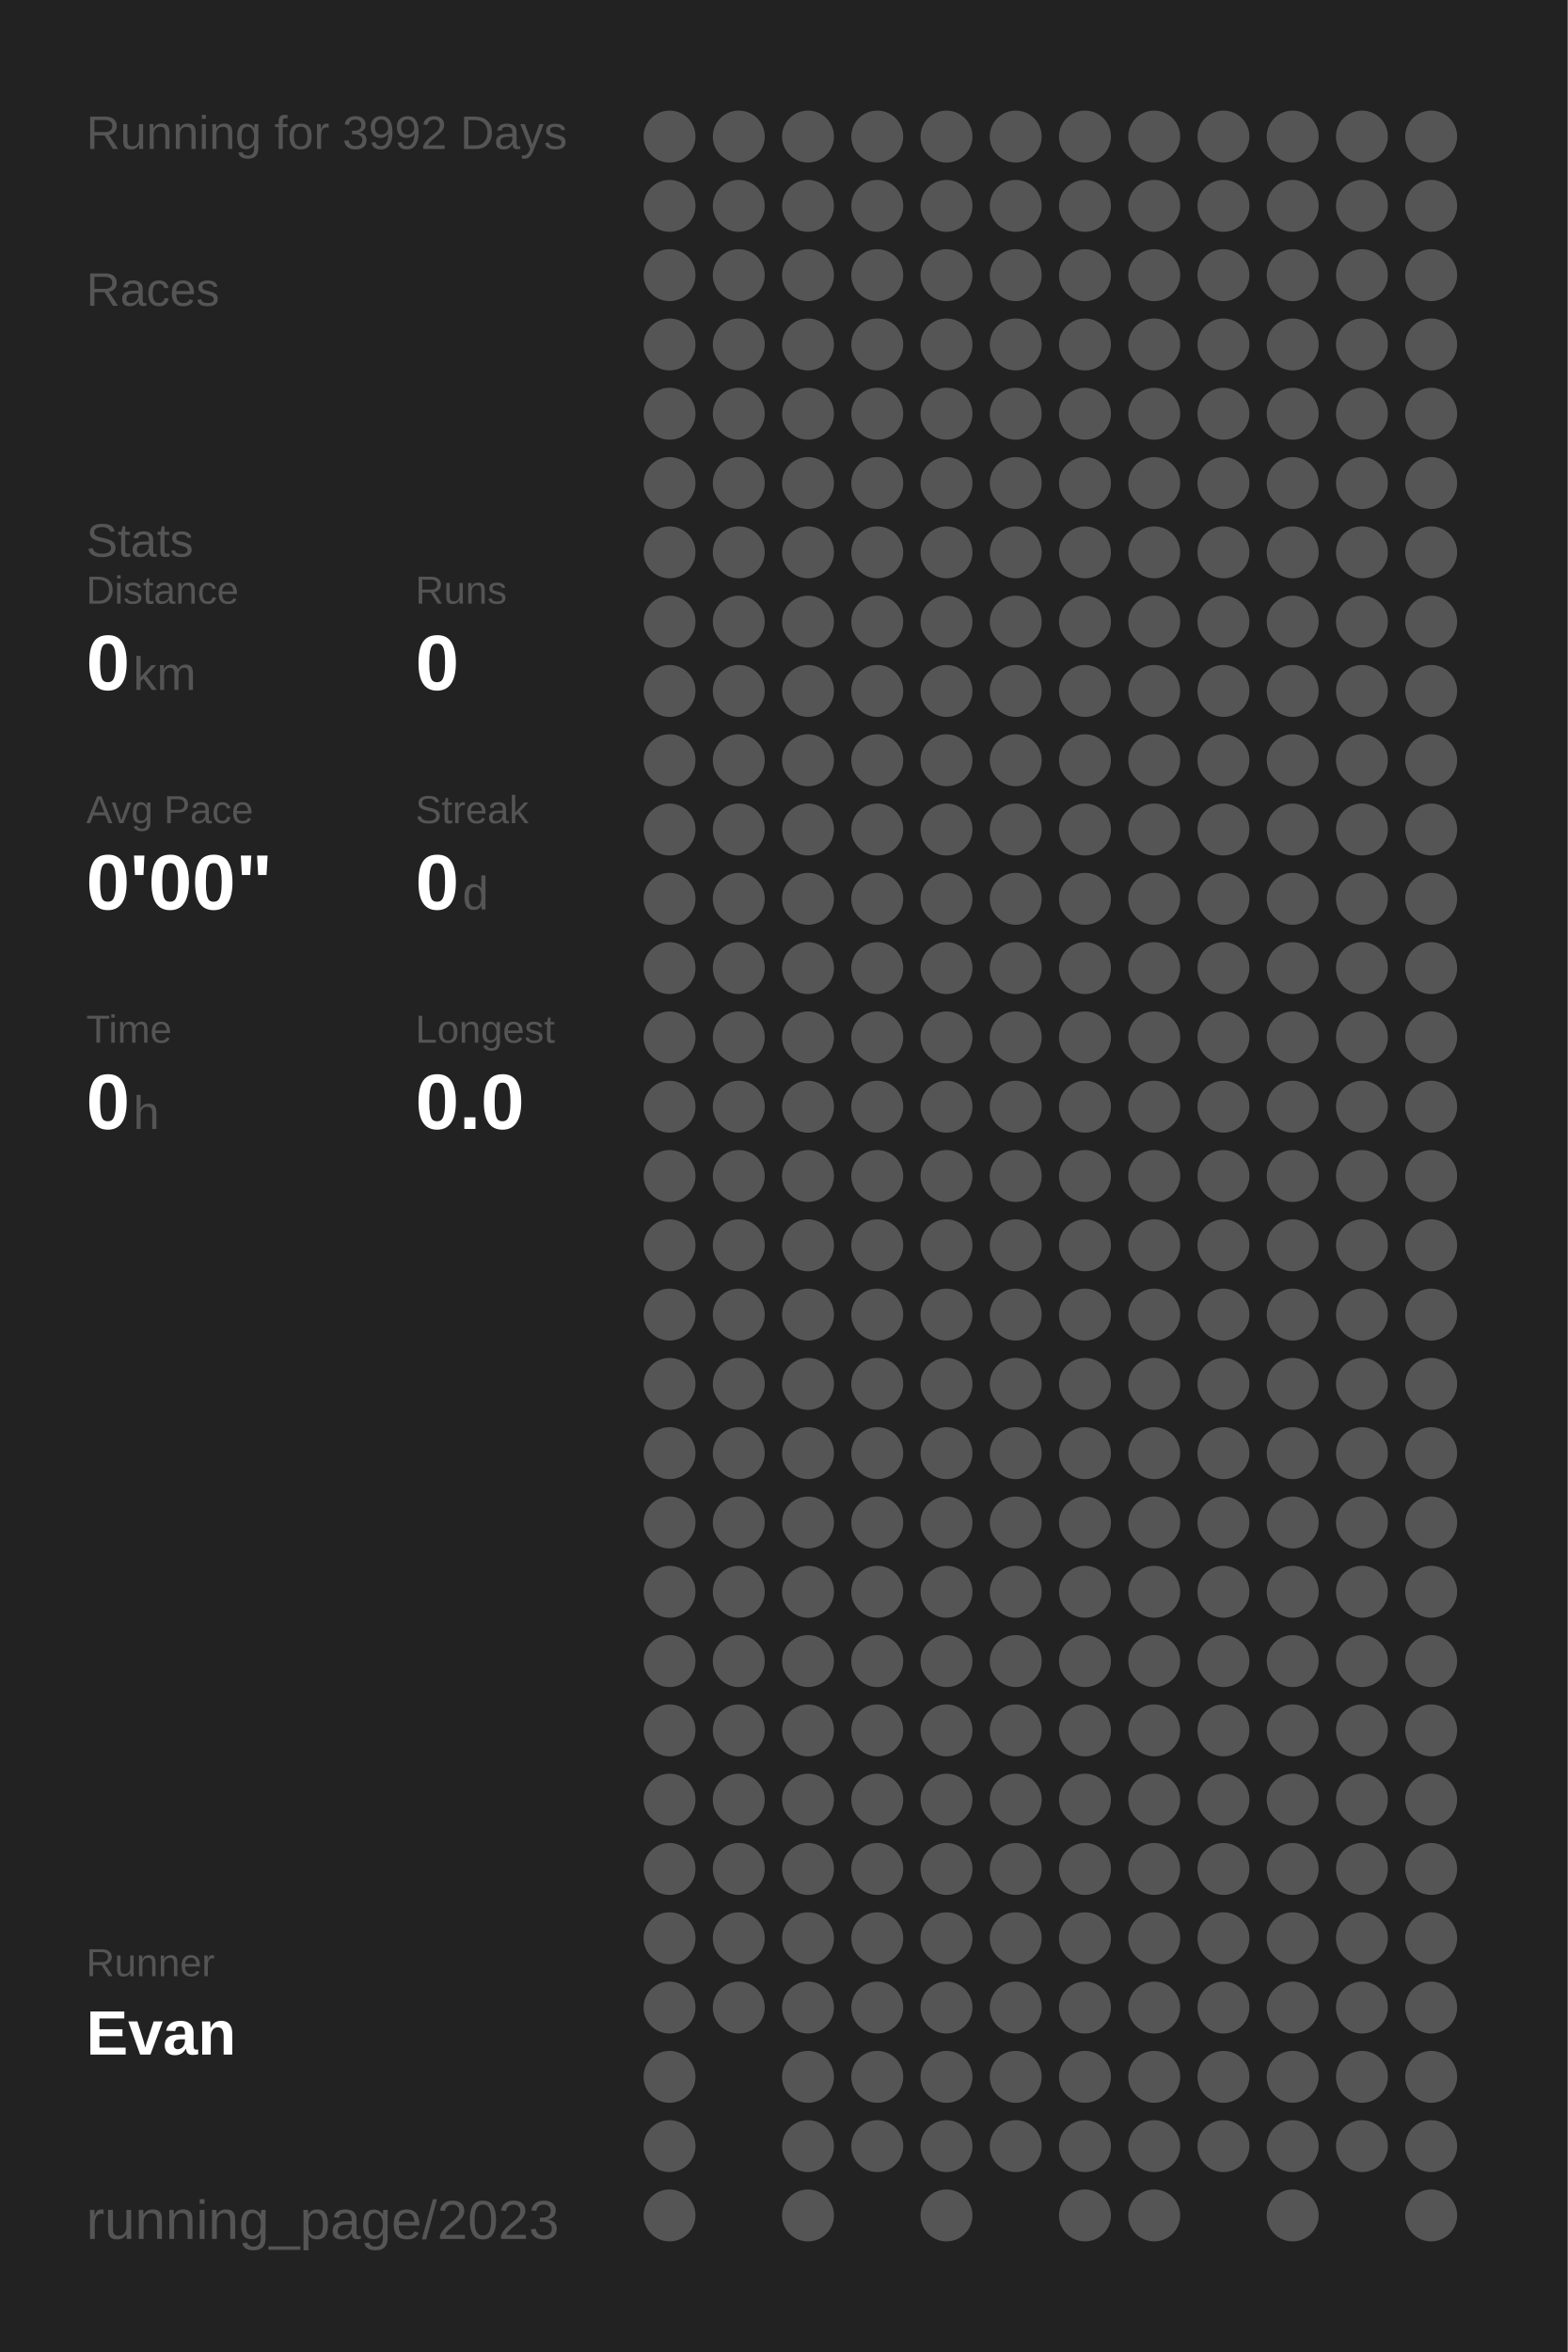
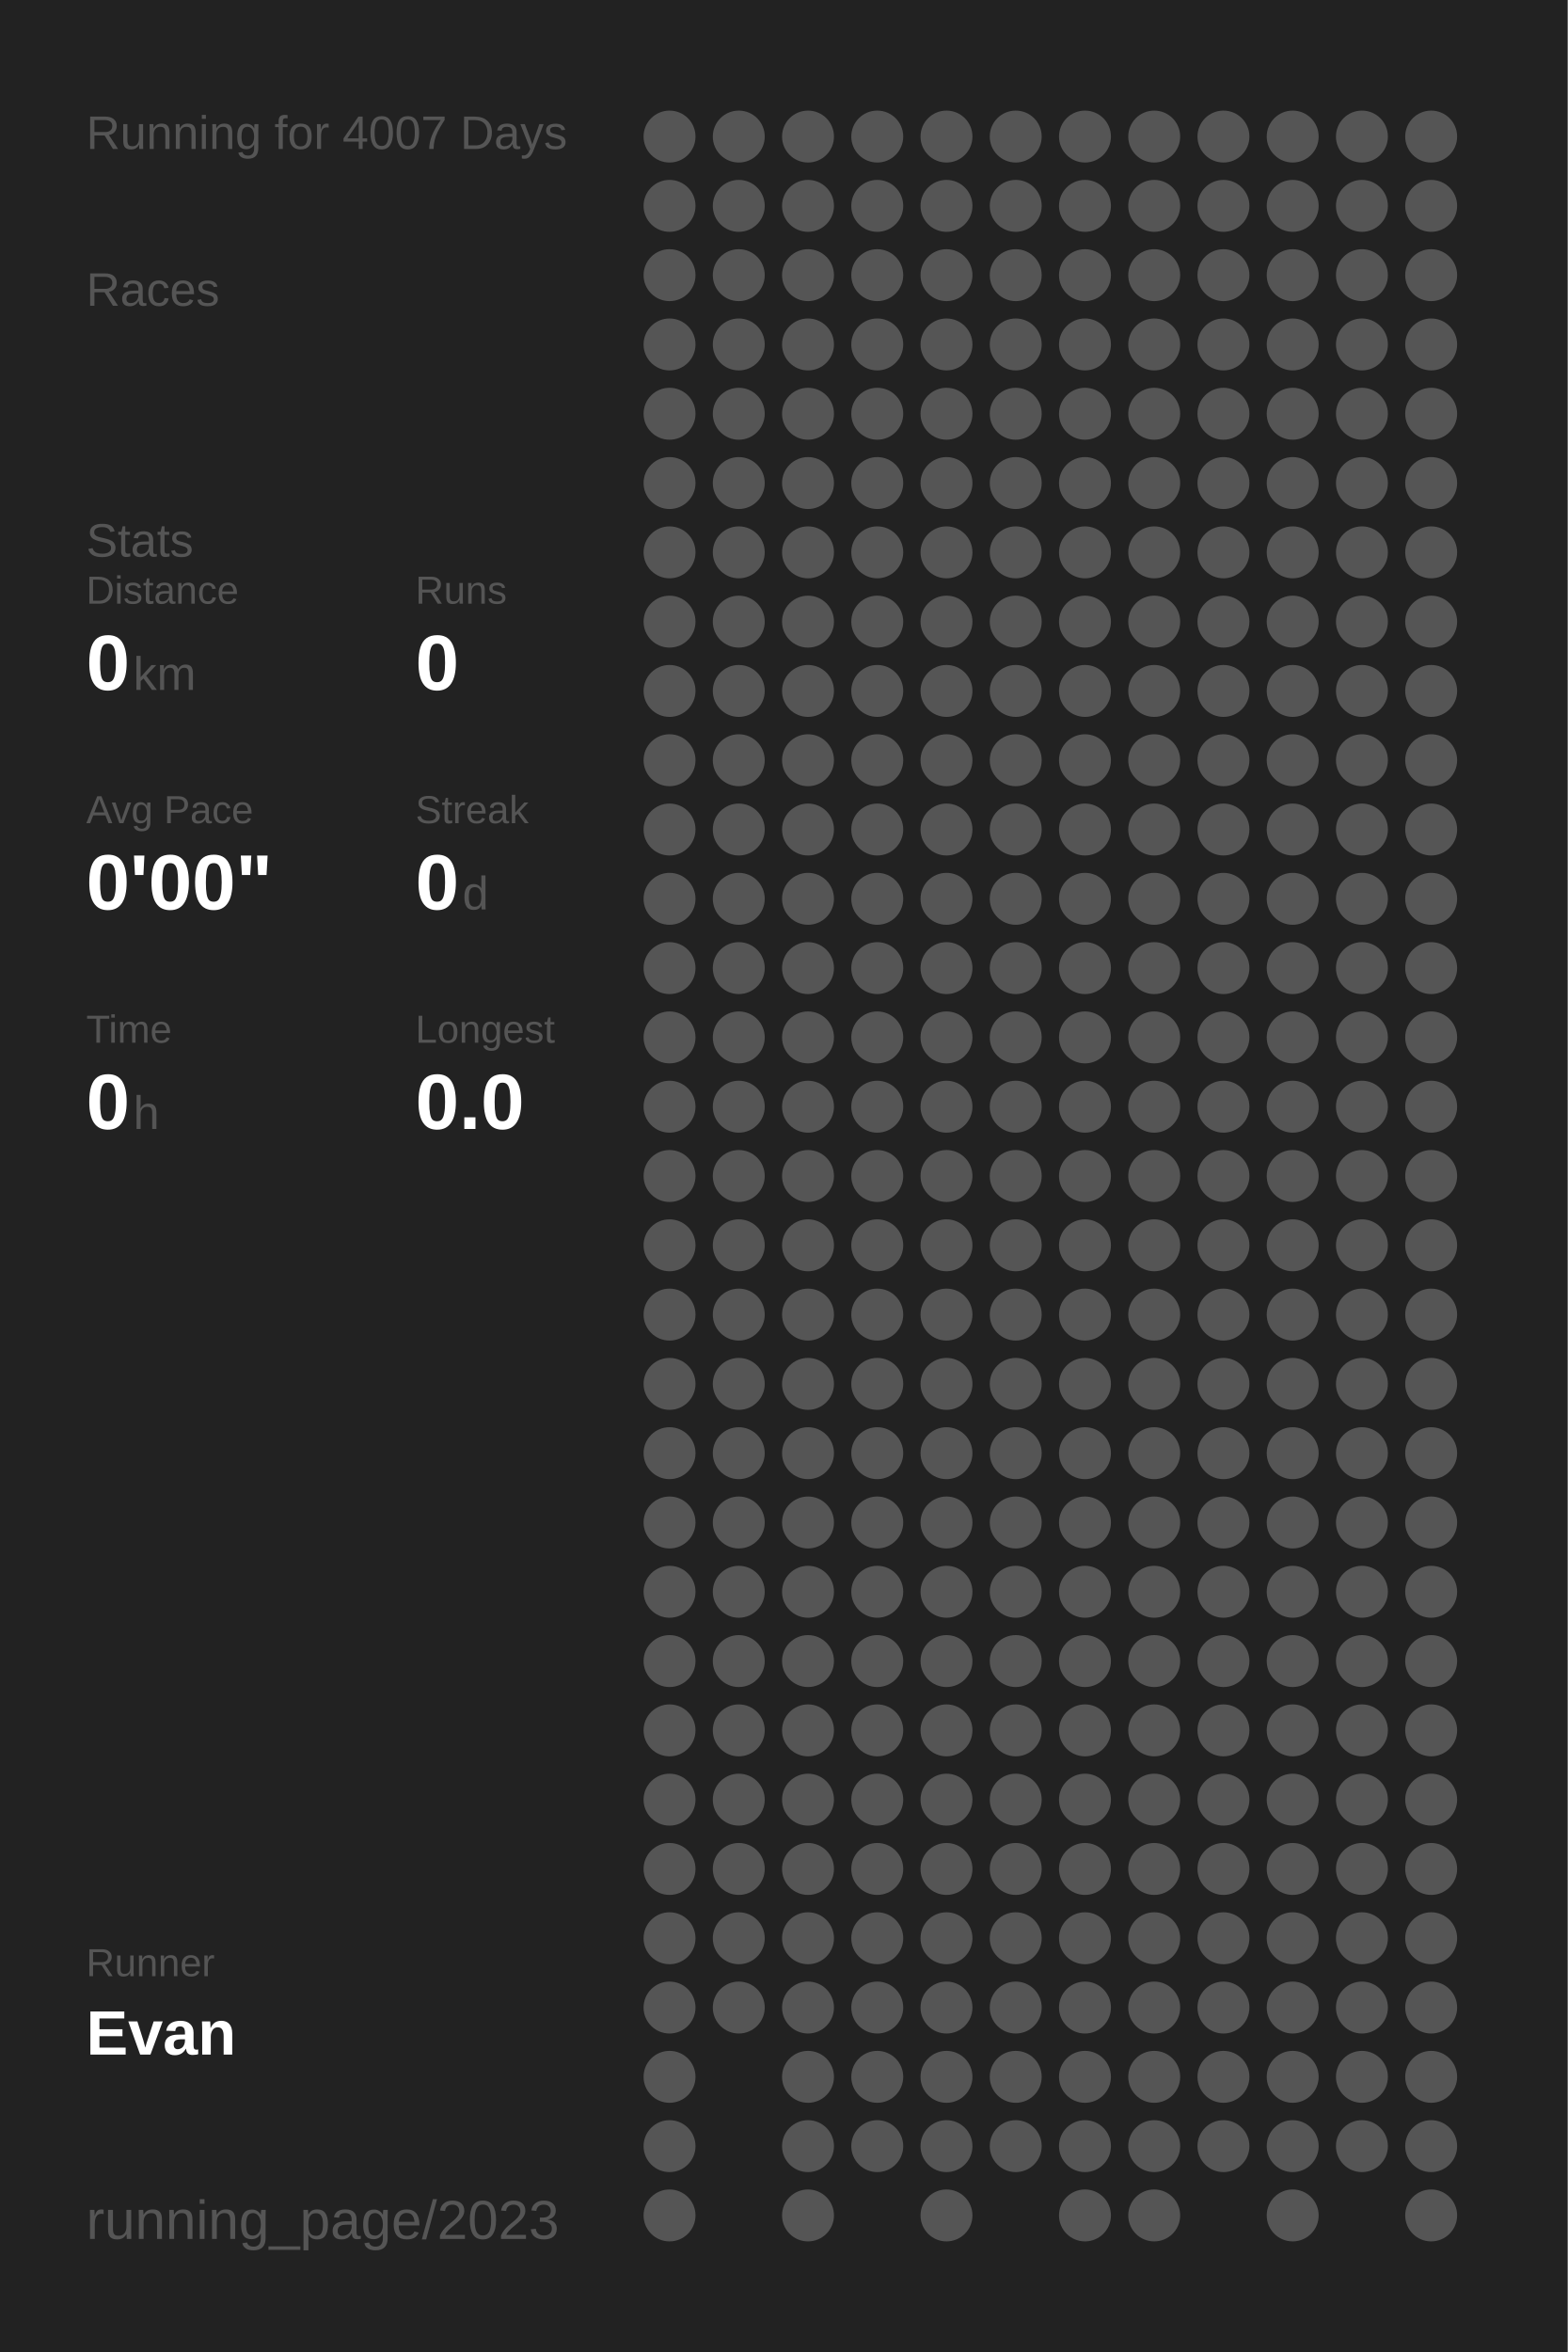
<svg xmlns="http://www.w3.org/2000/svg" baseProfile="full" height="300mm" version="1.1" viewBox="0,0,200,300" width="200mm">
  <defs />
  <rect fill="#222222" height="300" width="200" x="0" y="0" />
-   <text fill="#555555" style="font-size:6px; font-family:Arial;" x="11" y="19">Running for 3992 Days</text>
+   <text fill="#555555" style="font-size:6px; font-family:Arial;" x="11" y="19">Running for 4007 Days</text>
  <text fill="#555555" style="font-size:6px; font-family:Arial;" x="11" y="39">Races</text>
  <text fill="#555555" style="font-size:6px; font-family:Arial;" x="11" y="71">Stats</text>
  <text fill="#555555" style="font-size:5px; font-family:Arial;" x="11" y="77">Distance</text>
  <text fill="#FFFFFF" style="font-size:10px; font-family:Arial; font-weight:bold;" x="11" y="88">0</text>
  <text fill="#555555" style="font-size:6px; font-family:Arial;" x="17" y="88">km</text>
  <text fill="#555555" style="font-size:5px; font-family:Arial;" x="53" y="77">Runs</text>
  <text fill="#FFFFFF" style="font-size:10px; font-family:Arial; font-weight:bold;" x="53" y="88">0</text>
  <text fill="#555555" style="font-size:5px; font-family:Arial;" x="11" y="105">Avg Pace</text>
  <text fill="#FFFFFF" style="font-size:10px; font-family:Arial; font-weight:bold;" x="11" y="116">0'00"</text>
  <text fill="#555555" style="font-size:5px; font-family:Arial;" x="53" y="105">Streak</text>
  <text fill="#FFFFFF" style="font-size:10px; font-family:Arial; font-weight:bold;" x="53" y="116">0</text>
  <text fill="#555555" style="font-size:6px; font-family:Arial;" x="59" y="116">d</text>
  <text fill="#555555" style="font-size:5px; font-family:Arial;" x="11" y="133">Time</text>
  <text fill="#FFFFFF" style="font-size:10px; font-family:Arial; font-weight:bold;" x="11" y="144">0</text>
  <text fill="#555555" style="font-size:6px; font-family:Arial;" x="17" y="144">h</text>
  <text fill="#555555" style="font-size:5px; font-family:Arial;" x="53" y="133">Longest</text>
  <text fill="#FFFFFF" style="font-size:10px; font-family:Arial; font-weight:bold;" x="53" y="144">0.0</text>
  <text fill="#555555" style="font-size:5px; font-family:Arial;" x="11" y="252.065">Runner</text>
  <text fill="#FFFFFF" style="font-size:8px; font-family:Arial; font-weight:bold;" x="11" y="262.065">Evan</text>
  <text fill="#555555" style="font-size:7px; font-family:Arial;" x="11" y="285.581">running_page/2023</text>
  <circle cx="85.417" cy="17.419" fill="#555555" r="3.312" />
  <circle cx="85.417" cy="26.258" fill="#555555" r="3.312" />
  <circle cx="85.417" cy="35.097" fill="#555555" r="3.312" />
  <circle cx="85.417" cy="43.935" fill="#555555" r="3.312" />
  <circle cx="85.417" cy="52.774" fill="#555555" r="3.312" />
  <circle cx="85.417" cy="61.613" fill="#555555" r="3.312" />
  <circle cx="85.417" cy="70.452" fill="#555555" r="3.312" />
  <circle cx="85.417" cy="79.29" fill="#555555" r="3.312" />
  <circle cx="85.417" cy="88.129" fill="#555555" r="3.312" />
  <circle cx="85.417" cy="96.968" fill="#555555" r="3.312" />
  <circle cx="85.417" cy="105.806" fill="#555555" r="3.312" />
  <circle cx="85.417" cy="114.645" fill="#555555" r="3.312" />
  <circle cx="85.417" cy="123.484" fill="#555555" r="3.312" />
  <circle cx="85.417" cy="132.323" fill="#555555" r="3.312" />
  <circle cx="85.417" cy="141.161" fill="#555555" r="3.312" />
  <circle cx="85.417" cy="150" fill="#555555" r="3.312" />
  <circle cx="85.417" cy="158.839" fill="#555555" r="3.312" />
  <circle cx="85.417" cy="167.677" fill="#555555" r="3.312" />
  <circle cx="85.417" cy="176.516" fill="#555555" r="3.312" />
  <circle cx="85.417" cy="185.355" fill="#555555" r="3.312" />
  <circle cx="85.417" cy="194.194" fill="#555555" r="3.312" />
  <circle cx="85.417" cy="203.032" fill="#555555" r="3.312" />
  <circle cx="85.417" cy="211.871" fill="#555555" r="3.312" />
  <circle cx="85.417" cy="220.71" fill="#555555" r="3.312" />
  <circle cx="85.417" cy="229.548" fill="#555555" r="3.312" />
  <circle cx="85.417" cy="238.387" fill="#555555" r="3.312" />
  <circle cx="85.417" cy="247.226" fill="#555555" r="3.312" />
  <circle cx="85.417" cy="256.065" fill="#555555" r="3.312" />
  <circle cx="85.417" cy="264.903" fill="#555555" r="3.312" />
  <circle cx="85.417" cy="273.742" fill="#555555" r="3.312" />
  <circle cx="85.417" cy="282.581" fill="#555555" r="3.312" />
  <circle cx="94.25" cy="17.419" fill="#555555" r="3.312" />
  <circle cx="94.25" cy="26.258" fill="#555555" r="3.312" />
  <circle cx="94.25" cy="35.097" fill="#555555" r="3.312" />
  <circle cx="94.25" cy="43.935" fill="#555555" r="3.312" />
  <circle cx="94.25" cy="52.774" fill="#555555" r="3.312" />
  <circle cx="94.25" cy="61.613" fill="#555555" r="3.312" />
  <circle cx="94.25" cy="70.452" fill="#555555" r="3.312" />
  <circle cx="94.25" cy="79.29" fill="#555555" r="3.312" />
  <circle cx="94.25" cy="88.129" fill="#555555" r="3.312" />
  <circle cx="94.25" cy="96.968" fill="#555555" r="3.312" />
  <circle cx="94.25" cy="105.806" fill="#555555" r="3.312" />
  <circle cx="94.25" cy="114.645" fill="#555555" r="3.312" />
  <circle cx="94.25" cy="123.484" fill="#555555" r="3.312" />
  <circle cx="94.25" cy="132.323" fill="#555555" r="3.312" />
  <circle cx="94.25" cy="141.161" fill="#555555" r="3.312" />
  <circle cx="94.25" cy="150" fill="#555555" r="3.312" />
  <circle cx="94.25" cy="158.839" fill="#555555" r="3.312" />
  <circle cx="94.25" cy="167.677" fill="#555555" r="3.312" />
  <circle cx="94.25" cy="176.516" fill="#555555" r="3.312" />
  <circle cx="94.25" cy="185.355" fill="#555555" r="3.312" />
  <circle cx="94.25" cy="194.194" fill="#555555" r="3.312" />
  <circle cx="94.25" cy="203.032" fill="#555555" r="3.312" />
  <circle cx="94.25" cy="211.871" fill="#555555" r="3.312" />
  <circle cx="94.25" cy="220.71" fill="#555555" r="3.312" />
  <circle cx="94.25" cy="229.548" fill="#555555" r="3.312" />
  <circle cx="94.25" cy="238.387" fill="#555555" r="3.312" />
  <circle cx="94.25" cy="247.226" fill="#555555" r="3.312" />
  <circle cx="94.25" cy="256.065" fill="#555555" r="3.312" />
  <circle cx="103.083" cy="17.419" fill="#555555" r="3.312" />
  <circle cx="103.083" cy="26.258" fill="#555555" r="3.312" />
  <circle cx="103.083" cy="35.097" fill="#555555" r="3.312" />
  <circle cx="103.083" cy="43.935" fill="#555555" r="3.312" />
  <circle cx="103.083" cy="52.774" fill="#555555" r="3.312" />
  <circle cx="103.083" cy="61.613" fill="#555555" r="3.312" />
  <circle cx="103.083" cy="70.452" fill="#555555" r="3.312" />
  <circle cx="103.083" cy="79.29" fill="#555555" r="3.312" />
  <circle cx="103.083" cy="88.129" fill="#555555" r="3.312" />
  <circle cx="103.083" cy="96.968" fill="#555555" r="3.312" />
  <circle cx="103.083" cy="105.806" fill="#555555" r="3.312" />
  <circle cx="103.083" cy="114.645" fill="#555555" r="3.312" />
  <circle cx="103.083" cy="123.484" fill="#555555" r="3.312" />
  <circle cx="103.083" cy="132.323" fill="#555555" r="3.312" />
  <circle cx="103.083" cy="141.161" fill="#555555" r="3.312" />
  <circle cx="103.083" cy="150" fill="#555555" r="3.312" />
  <circle cx="103.083" cy="158.839" fill="#555555" r="3.312" />
  <circle cx="103.083" cy="167.677" fill="#555555" r="3.312" />
  <circle cx="103.083" cy="176.516" fill="#555555" r="3.312" />
  <circle cx="103.083" cy="185.355" fill="#555555" r="3.312" />
  <circle cx="103.083" cy="194.194" fill="#555555" r="3.312" />
  <circle cx="103.083" cy="203.032" fill="#555555" r="3.312" />
  <circle cx="103.083" cy="211.871" fill="#555555" r="3.312" />
  <circle cx="103.083" cy="220.71" fill="#555555" r="3.312" />
  <circle cx="103.083" cy="229.548" fill="#555555" r="3.312" />
  <circle cx="103.083" cy="238.387" fill="#555555" r="3.312" />
  <circle cx="103.083" cy="247.226" fill="#555555" r="3.312" />
  <circle cx="103.083" cy="256.065" fill="#555555" r="3.312" />
  <circle cx="103.083" cy="264.903" fill="#555555" r="3.312" />
  <circle cx="103.083" cy="273.742" fill="#555555" r="3.312" />
  <circle cx="103.083" cy="282.581" fill="#555555" r="3.312" />
  <circle cx="111.917" cy="17.419" fill="#555555" r="3.312" />
  <circle cx="111.917" cy="26.258" fill="#555555" r="3.312" />
  <circle cx="111.917" cy="35.097" fill="#555555" r="3.312" />
  <circle cx="111.917" cy="43.935" fill="#555555" r="3.312" />
  <circle cx="111.917" cy="52.774" fill="#555555" r="3.312" />
  <circle cx="111.917" cy="61.613" fill="#555555" r="3.312" />
  <circle cx="111.917" cy="70.452" fill="#555555" r="3.312" />
  <circle cx="111.917" cy="79.29" fill="#555555" r="3.312" />
  <circle cx="111.917" cy="88.129" fill="#555555" r="3.312" />
  <circle cx="111.917" cy="96.968" fill="#555555" r="3.312" />
  <circle cx="111.917" cy="105.806" fill="#555555" r="3.312" />
  <circle cx="111.917" cy="114.645" fill="#555555" r="3.312" />
  <circle cx="111.917" cy="123.484" fill="#555555" r="3.312" />
  <circle cx="111.917" cy="132.323" fill="#555555" r="3.312" />
  <circle cx="111.917" cy="141.161" fill="#555555" r="3.312" />
  <circle cx="111.917" cy="150" fill="#555555" r="3.312" />
  <circle cx="111.917" cy="158.839" fill="#555555" r="3.312" />
  <circle cx="111.917" cy="167.677" fill="#555555" r="3.312" />
  <circle cx="111.917" cy="176.516" fill="#555555" r="3.312" />
  <circle cx="111.917" cy="185.355" fill="#555555" r="3.312" />
  <circle cx="111.917" cy="194.194" fill="#555555" r="3.312" />
  <circle cx="111.917" cy="203.032" fill="#555555" r="3.312" />
  <circle cx="111.917" cy="211.871" fill="#555555" r="3.312" />
  <circle cx="111.917" cy="220.71" fill="#555555" r="3.312" />
  <circle cx="111.917" cy="229.548" fill="#555555" r="3.312" />
  <circle cx="111.917" cy="238.387" fill="#555555" r="3.312" />
  <circle cx="111.917" cy="247.226" fill="#555555" r="3.312" />
  <circle cx="111.917" cy="256.065" fill="#555555" r="3.312" />
  <circle cx="111.917" cy="264.903" fill="#555555" r="3.312" />
  <circle cx="111.917" cy="273.742" fill="#555555" r="3.312" />
  <circle cx="120.75" cy="17.419" fill="#555555" r="3.312" />
  <circle cx="120.75" cy="26.258" fill="#555555" r="3.312" />
  <circle cx="120.75" cy="35.097" fill="#555555" r="3.312" />
  <circle cx="120.75" cy="43.935" fill="#555555" r="3.312" />
  <circle cx="120.75" cy="52.774" fill="#555555" r="3.312" />
  <circle cx="120.75" cy="61.613" fill="#555555" r="3.312" />
  <circle cx="120.75" cy="70.452" fill="#555555" r="3.312" />
  <circle cx="120.75" cy="79.29" fill="#555555" r="3.312" />
  <circle cx="120.75" cy="88.129" fill="#555555" r="3.312" />
  <circle cx="120.75" cy="96.968" fill="#555555" r="3.312" />
  <circle cx="120.75" cy="105.806" fill="#555555" r="3.312" />
  <circle cx="120.75" cy="114.645" fill="#555555" r="3.312" />
  <circle cx="120.75" cy="123.484" fill="#555555" r="3.312" />
  <circle cx="120.75" cy="132.323" fill="#555555" r="3.312" />
  <circle cx="120.75" cy="141.161" fill="#555555" r="3.312" />
  <circle cx="120.75" cy="150" fill="#555555" r="3.312" />
  <circle cx="120.75" cy="158.839" fill="#555555" r="3.312" />
  <circle cx="120.75" cy="167.677" fill="#555555" r="3.312" />
  <circle cx="120.75" cy="176.516" fill="#555555" r="3.312" />
  <circle cx="120.75" cy="185.355" fill="#555555" r="3.312" />
  <circle cx="120.75" cy="194.194" fill="#555555" r="3.312" />
  <circle cx="120.75" cy="203.032" fill="#555555" r="3.312" />
  <circle cx="120.75" cy="211.871" fill="#555555" r="3.312" />
  <circle cx="120.75" cy="220.71" fill="#555555" r="3.312" />
  <circle cx="120.75" cy="229.548" fill="#555555" r="3.312" />
  <circle cx="120.75" cy="238.387" fill="#555555" r="3.312" />
  <circle cx="120.75" cy="247.226" fill="#555555" r="3.312" />
  <circle cx="120.75" cy="256.065" fill="#555555" r="3.312" />
  <circle cx="120.75" cy="264.903" fill="#555555" r="3.312" />
  <circle cx="120.75" cy="273.742" fill="#555555" r="3.312" />
  <circle cx="120.75" cy="282.581" fill="#555555" r="3.312" />
  <circle cx="129.583" cy="17.419" fill="#555555" r="3.312" />
  <circle cx="129.583" cy="26.258" fill="#555555" r="3.312" />
  <circle cx="129.583" cy="35.097" fill="#555555" r="3.312" />
  <circle cx="129.583" cy="43.935" fill="#555555" r="3.312" />
  <circle cx="129.583" cy="52.774" fill="#555555" r="3.312" />
  <circle cx="129.583" cy="61.613" fill="#555555" r="3.312" />
  <circle cx="129.583" cy="70.452" fill="#555555" r="3.312" />
  <circle cx="129.583" cy="79.29" fill="#555555" r="3.312" />
  <circle cx="129.583" cy="88.129" fill="#555555" r="3.312" />
  <circle cx="129.583" cy="96.968" fill="#555555" r="3.312" />
  <circle cx="129.583" cy="105.806" fill="#555555" r="3.312" />
  <circle cx="129.583" cy="114.645" fill="#555555" r="3.312" />
  <circle cx="129.583" cy="123.484" fill="#555555" r="3.312" />
  <circle cx="129.583" cy="132.323" fill="#555555" r="3.312" />
  <circle cx="129.583" cy="141.161" fill="#555555" r="3.312" />
  <circle cx="129.583" cy="150" fill="#555555" r="3.312" />
  <circle cx="129.583" cy="158.839" fill="#555555" r="3.312" />
  <circle cx="129.583" cy="167.677" fill="#555555" r="3.312" />
  <circle cx="129.583" cy="176.516" fill="#555555" r="3.312" />
  <circle cx="129.583" cy="185.355" fill="#555555" r="3.312" />
  <circle cx="129.583" cy="194.194" fill="#555555" r="3.312" />
  <circle cx="129.583" cy="203.032" fill="#555555" r="3.312" />
  <circle cx="129.583" cy="211.871" fill="#555555" r="3.312" />
  <circle cx="129.583" cy="220.71" fill="#555555" r="3.312" />
  <circle cx="129.583" cy="229.548" fill="#555555" r="3.312" />
  <circle cx="129.583" cy="238.387" fill="#555555" r="3.312" />
  <circle cx="129.583" cy="247.226" fill="#555555" r="3.312" />
  <circle cx="129.583" cy="256.065" fill="#555555" r="3.312" />
  <circle cx="129.583" cy="264.903" fill="#555555" r="3.312" />
  <circle cx="129.583" cy="273.742" fill="#555555" r="3.312" />
  <circle cx="138.417" cy="17.419" fill="#555555" r="3.312" />
  <circle cx="138.417" cy="26.258" fill="#555555" r="3.312" />
  <circle cx="138.417" cy="35.097" fill="#555555" r="3.312" />
  <circle cx="138.417" cy="43.935" fill="#555555" r="3.312" />
  <circle cx="138.417" cy="52.774" fill="#555555" r="3.312" />
  <circle cx="138.417" cy="61.613" fill="#555555" r="3.312" />
  <circle cx="138.417" cy="70.452" fill="#555555" r="3.312" />
  <circle cx="138.417" cy="79.29" fill="#555555" r="3.312" />
  <circle cx="138.417" cy="88.129" fill="#555555" r="3.312" />
  <circle cx="138.417" cy="96.968" fill="#555555" r="3.312" />
  <circle cx="138.417" cy="105.806" fill="#555555" r="3.312" />
  <circle cx="138.417" cy="114.645" fill="#555555" r="3.312" />
  <circle cx="138.417" cy="123.484" fill="#555555" r="3.312" />
  <circle cx="138.417" cy="132.323" fill="#555555" r="3.312" />
  <circle cx="138.417" cy="141.161" fill="#555555" r="3.312" />
  <circle cx="138.417" cy="150" fill="#555555" r="3.312" />
  <circle cx="138.417" cy="158.839" fill="#555555" r="3.312" />
  <circle cx="138.417" cy="167.677" fill="#555555" r="3.312" />
  <circle cx="138.417" cy="176.516" fill="#555555" r="3.312" />
  <circle cx="138.417" cy="185.355" fill="#555555" r="3.312" />
  <circle cx="138.417" cy="194.194" fill="#555555" r="3.312" />
  <circle cx="138.417" cy="203.032" fill="#555555" r="3.312" />
  <circle cx="138.417" cy="211.871" fill="#555555" r="3.312" />
  <circle cx="138.417" cy="220.71" fill="#555555" r="3.312" />
  <circle cx="138.417" cy="229.548" fill="#555555" r="3.312" />
  <circle cx="138.417" cy="238.387" fill="#555555" r="3.312" />
  <circle cx="138.417" cy="247.226" fill="#555555" r="3.312" />
  <circle cx="138.417" cy="256.065" fill="#555555" r="3.312" />
  <circle cx="138.417" cy="264.903" fill="#555555" r="3.312" />
  <circle cx="138.417" cy="273.742" fill="#555555" r="3.312" />
  <circle cx="138.417" cy="282.581" fill="#555555" r="3.312" />
  <circle cx="147.25" cy="17.419" fill="#555555" r="3.312" />
  <circle cx="147.25" cy="26.258" fill="#555555" r="3.312" />
  <circle cx="147.25" cy="35.097" fill="#555555" r="3.312" />
  <circle cx="147.25" cy="43.935" fill="#555555" r="3.312" />
  <circle cx="147.25" cy="52.774" fill="#555555" r="3.312" />
  <circle cx="147.25" cy="61.613" fill="#555555" r="3.312" />
  <circle cx="147.25" cy="70.452" fill="#555555" r="3.312" />
  <circle cx="147.25" cy="79.29" fill="#555555" r="3.312" />
  <circle cx="147.25" cy="88.129" fill="#555555" r="3.312" />
  <circle cx="147.25" cy="96.968" fill="#555555" r="3.312" />
  <circle cx="147.25" cy="105.806" fill="#555555" r="3.312" />
  <circle cx="147.25" cy="114.645" fill="#555555" r="3.312" />
  <circle cx="147.25" cy="123.484" fill="#555555" r="3.312" />
  <circle cx="147.25" cy="132.323" fill="#555555" r="3.312" />
  <circle cx="147.25" cy="141.161" fill="#555555" r="3.312" />
  <circle cx="147.25" cy="150" fill="#555555" r="3.312" />
  <circle cx="147.25" cy="158.839" fill="#555555" r="3.312" />
  <circle cx="147.25" cy="167.677" fill="#555555" r="3.312" />
  <circle cx="147.25" cy="176.516" fill="#555555" r="3.312" />
  <circle cx="147.25" cy="185.355" fill="#555555" r="3.312" />
  <circle cx="147.25" cy="194.194" fill="#555555" r="3.312" />
  <circle cx="147.25" cy="203.032" fill="#555555" r="3.312" />
  <circle cx="147.25" cy="211.871" fill="#555555" r="3.312" />
  <circle cx="147.25" cy="220.71" fill="#555555" r="3.312" />
  <circle cx="147.25" cy="229.548" fill="#555555" r="3.312" />
  <circle cx="147.25" cy="238.387" fill="#555555" r="3.312" />
  <circle cx="147.25" cy="247.226" fill="#555555" r="3.312" />
  <circle cx="147.25" cy="256.065" fill="#555555" r="3.312" />
  <circle cx="147.25" cy="264.903" fill="#555555" r="3.312" />
  <circle cx="147.25" cy="273.742" fill="#555555" r="3.312" />
  <circle cx="147.25" cy="282.581" fill="#555555" r="3.312" />
  <circle cx="156.083" cy="17.419" fill="#555555" r="3.312" />
  <circle cx="156.083" cy="26.258" fill="#555555" r="3.312" />
  <circle cx="156.083" cy="35.097" fill="#555555" r="3.312" />
  <circle cx="156.083" cy="43.935" fill="#555555" r="3.312" />
  <circle cx="156.083" cy="52.774" fill="#555555" r="3.312" />
  <circle cx="156.083" cy="61.613" fill="#555555" r="3.312" />
  <circle cx="156.083" cy="70.452" fill="#555555" r="3.312" />
  <circle cx="156.083" cy="79.29" fill="#555555" r="3.312" />
  <circle cx="156.083" cy="88.129" fill="#555555" r="3.312" />
  <circle cx="156.083" cy="96.968" fill="#555555" r="3.312" />
  <circle cx="156.083" cy="105.806" fill="#555555" r="3.312" />
  <circle cx="156.083" cy="114.645" fill="#555555" r="3.312" />
  <circle cx="156.083" cy="123.484" fill="#555555" r="3.312" />
  <circle cx="156.083" cy="132.323" fill="#555555" r="3.312" />
  <circle cx="156.083" cy="141.161" fill="#555555" r="3.312" />
  <circle cx="156.083" cy="150" fill="#555555" r="3.312" />
  <circle cx="156.083" cy="158.839" fill="#555555" r="3.312" />
  <circle cx="156.083" cy="167.677" fill="#555555" r="3.312" />
  <circle cx="156.083" cy="176.516" fill="#555555" r="3.312" />
  <circle cx="156.083" cy="185.355" fill="#555555" r="3.312" />
  <circle cx="156.083" cy="194.194" fill="#555555" r="3.312" />
  <circle cx="156.083" cy="203.032" fill="#555555" r="3.312" />
  <circle cx="156.083" cy="211.871" fill="#555555" r="3.312" />
  <circle cx="156.083" cy="220.71" fill="#555555" r="3.312" />
  <circle cx="156.083" cy="229.548" fill="#555555" r="3.312" />
  <circle cx="156.083" cy="238.387" fill="#555555" r="3.312" />
  <circle cx="156.083" cy="247.226" fill="#555555" r="3.312" />
  <circle cx="156.083" cy="256.065" fill="#555555" r="3.312" />
  <circle cx="156.083" cy="264.903" fill="#555555" r="3.312" />
  <circle cx="156.083" cy="273.742" fill="#555555" r="3.312" />
  <circle cx="164.917" cy="17.419" fill="#555555" r="3.312" />
  <circle cx="164.917" cy="26.258" fill="#555555" r="3.312" />
  <circle cx="164.917" cy="35.097" fill="#555555" r="3.312" />
  <circle cx="164.917" cy="43.935" fill="#555555" r="3.312" />
  <circle cx="164.917" cy="52.774" fill="#555555" r="3.312" />
  <circle cx="164.917" cy="61.613" fill="#555555" r="3.312" />
  <circle cx="164.917" cy="70.452" fill="#555555" r="3.312" />
  <circle cx="164.917" cy="79.29" fill="#555555" r="3.312" />
  <circle cx="164.917" cy="88.129" fill="#555555" r="3.312" />
  <circle cx="164.917" cy="96.968" fill="#555555" r="3.312" />
  <circle cx="164.917" cy="105.806" fill="#555555" r="3.312" />
  <circle cx="164.917" cy="114.645" fill="#555555" r="3.312" />
  <circle cx="164.917" cy="123.484" fill="#555555" r="3.312" />
  <circle cx="164.917" cy="132.323" fill="#555555" r="3.312" />
  <circle cx="164.917" cy="141.161" fill="#555555" r="3.312" />
  <circle cx="164.917" cy="150" fill="#555555" r="3.312" />
  <circle cx="164.917" cy="158.839" fill="#555555" r="3.312" />
  <circle cx="164.917" cy="167.677" fill="#555555" r="3.312" />
  <circle cx="164.917" cy="176.516" fill="#555555" r="3.312" />
  <circle cx="164.917" cy="185.355" fill="#555555" r="3.312" />
  <circle cx="164.917" cy="194.194" fill="#555555" r="3.312" />
  <circle cx="164.917" cy="203.032" fill="#555555" r="3.312" />
  <circle cx="164.917" cy="211.871" fill="#555555" r="3.312" />
  <circle cx="164.917" cy="220.71" fill="#555555" r="3.312" />
  <circle cx="164.917" cy="229.548" fill="#555555" r="3.312" />
  <circle cx="164.917" cy="238.387" fill="#555555" r="3.312" />
  <circle cx="164.917" cy="247.226" fill="#555555" r="3.312" />
  <circle cx="164.917" cy="256.065" fill="#555555" r="3.312" />
  <circle cx="164.917" cy="264.903" fill="#555555" r="3.312" />
  <circle cx="164.917" cy="273.742" fill="#555555" r="3.312" />
  <circle cx="164.917" cy="282.581" fill="#555555" r="3.312" />
  <circle cx="173.75" cy="17.419" fill="#555555" r="3.312" />
  <circle cx="173.75" cy="26.258" fill="#555555" r="3.312" />
  <circle cx="173.75" cy="35.097" fill="#555555" r="3.312" />
  <circle cx="173.75" cy="43.935" fill="#555555" r="3.312" />
  <circle cx="173.75" cy="52.774" fill="#555555" r="3.312" />
  <circle cx="173.75" cy="61.613" fill="#555555" r="3.312" />
  <circle cx="173.75" cy="70.452" fill="#555555" r="3.312" />
  <circle cx="173.75" cy="79.29" fill="#555555" r="3.312" />
  <circle cx="173.75" cy="88.129" fill="#555555" r="3.312" />
  <circle cx="173.75" cy="96.968" fill="#555555" r="3.312" />
  <circle cx="173.75" cy="105.806" fill="#555555" r="3.312" />
  <circle cx="173.75" cy="114.645" fill="#555555" r="3.312" />
  <circle cx="173.75" cy="123.484" fill="#555555" r="3.312" />
  <circle cx="173.75" cy="132.323" fill="#555555" r="3.312" />
  <circle cx="173.75" cy="141.161" fill="#555555" r="3.312" />
  <circle cx="173.75" cy="150" fill="#555555" r="3.312" />
  <circle cx="173.75" cy="158.839" fill="#555555" r="3.312" />
  <circle cx="173.75" cy="167.677" fill="#555555" r="3.312" />
  <circle cx="173.75" cy="176.516" fill="#555555" r="3.312" />
  <circle cx="173.75" cy="185.355" fill="#555555" r="3.312" />
  <circle cx="173.75" cy="194.194" fill="#555555" r="3.312" />
  <circle cx="173.75" cy="203.032" fill="#555555" r="3.312" />
  <circle cx="173.75" cy="211.871" fill="#555555" r="3.312" />
  <circle cx="173.75" cy="220.71" fill="#555555" r="3.312" />
  <circle cx="173.75" cy="229.548" fill="#555555" r="3.312" />
  <circle cx="173.75" cy="238.387" fill="#555555" r="3.312" />
  <circle cx="173.75" cy="247.226" fill="#555555" r="3.312" />
  <circle cx="173.75" cy="256.065" fill="#555555" r="3.312" />
  <circle cx="173.75" cy="264.903" fill="#555555" r="3.312" />
  <circle cx="173.75" cy="273.742" fill="#555555" r="3.312" />
  <circle cx="182.583" cy="17.419" fill="#555555" r="3.312" />
  <circle cx="182.583" cy="26.258" fill="#555555" r="3.312" />
  <circle cx="182.583" cy="35.097" fill="#555555" r="3.312" />
  <circle cx="182.583" cy="43.935" fill="#555555" r="3.312" />
  <circle cx="182.583" cy="52.774" fill="#555555" r="3.312" />
  <circle cx="182.583" cy="61.613" fill="#555555" r="3.312" />
  <circle cx="182.583" cy="70.452" fill="#555555" r="3.312" />
  <circle cx="182.583" cy="79.29" fill="#555555" r="3.312" />
  <circle cx="182.583" cy="88.129" fill="#555555" r="3.312" />
  <circle cx="182.583" cy="96.968" fill="#555555" r="3.312" />
  <circle cx="182.583" cy="105.806" fill="#555555" r="3.312" />
  <circle cx="182.583" cy="114.645" fill="#555555" r="3.312" />
  <circle cx="182.583" cy="123.484" fill="#555555" r="3.312" />
  <circle cx="182.583" cy="132.323" fill="#555555" r="3.312" />
  <circle cx="182.583" cy="141.161" fill="#555555" r="3.312" />
  <circle cx="182.583" cy="150" fill="#555555" r="3.312" />
  <circle cx="182.583" cy="158.839" fill="#555555" r="3.312" />
  <circle cx="182.583" cy="167.677" fill="#555555" r="3.312" />
  <circle cx="182.583" cy="176.516" fill="#555555" r="3.312" />
  <circle cx="182.583" cy="185.355" fill="#555555" r="3.312" />
  <circle cx="182.583" cy="194.194" fill="#555555" r="3.312" />
  <circle cx="182.583" cy="203.032" fill="#555555" r="3.312" />
  <circle cx="182.583" cy="211.871" fill="#555555" r="3.312" />
  <circle cx="182.583" cy="220.71" fill="#555555" r="3.312" />
  <circle cx="182.583" cy="229.548" fill="#555555" r="3.312" />
  <circle cx="182.583" cy="238.387" fill="#555555" r="3.312" />
  <circle cx="182.583" cy="247.226" fill="#555555" r="3.312" />
  <circle cx="182.583" cy="256.065" fill="#555555" r="3.312" />
  <circle cx="182.583" cy="264.903" fill="#555555" r="3.312" />
  <circle cx="182.583" cy="273.742" fill="#555555" r="3.312" />
  <circle cx="182.583" cy="282.581" fill="#555555" r="3.312" />
</svg>
